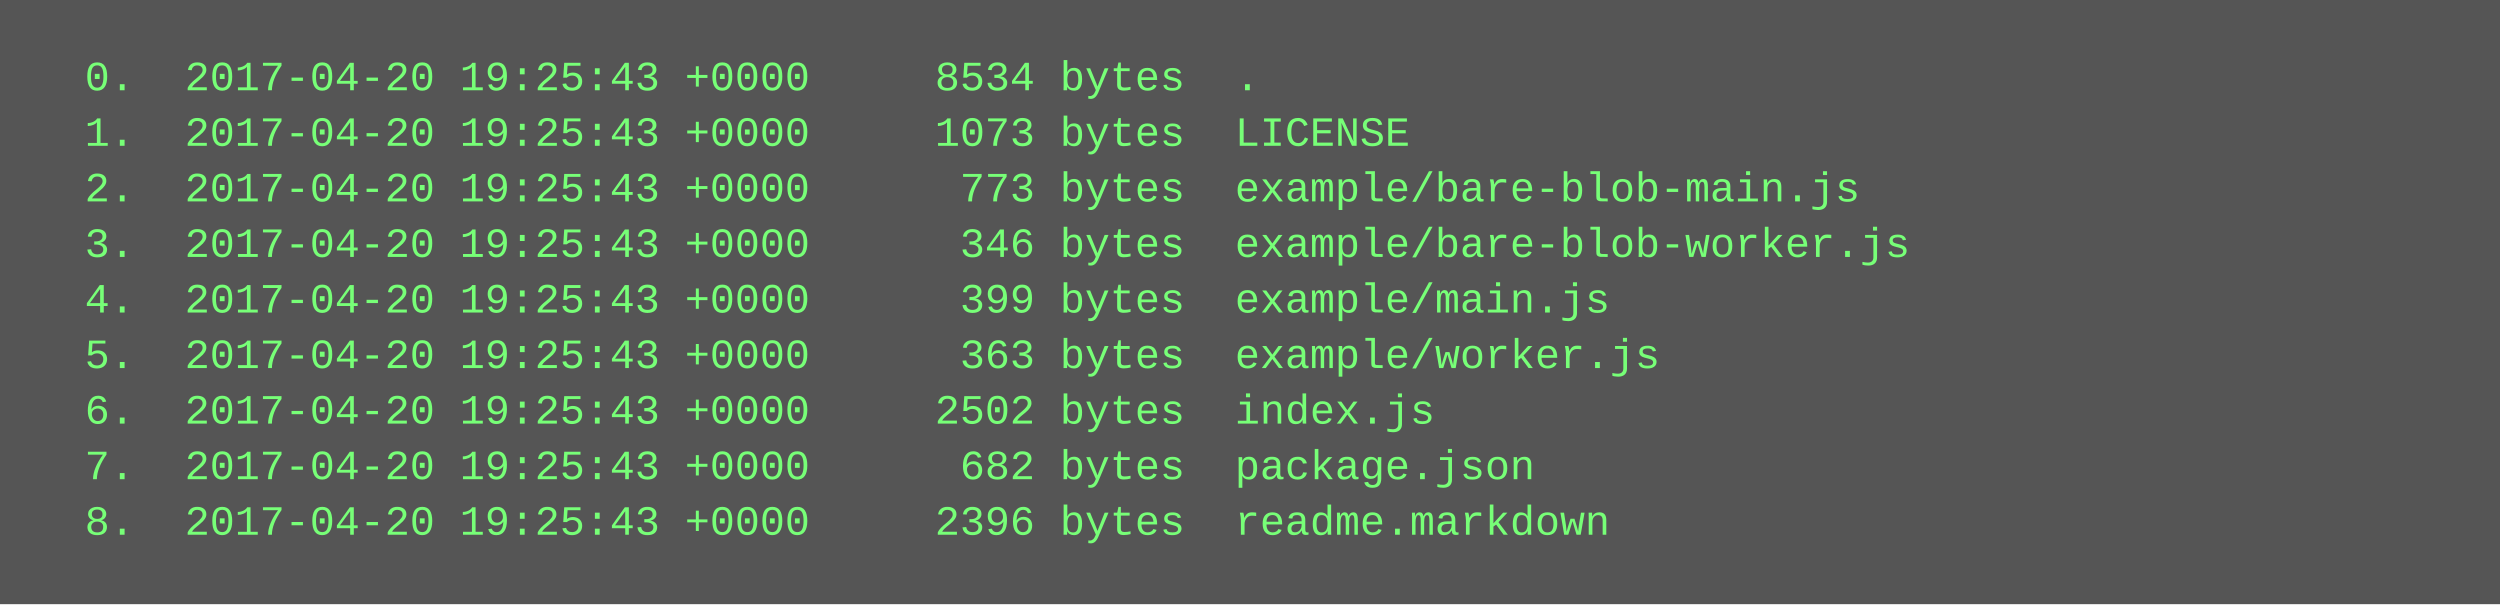
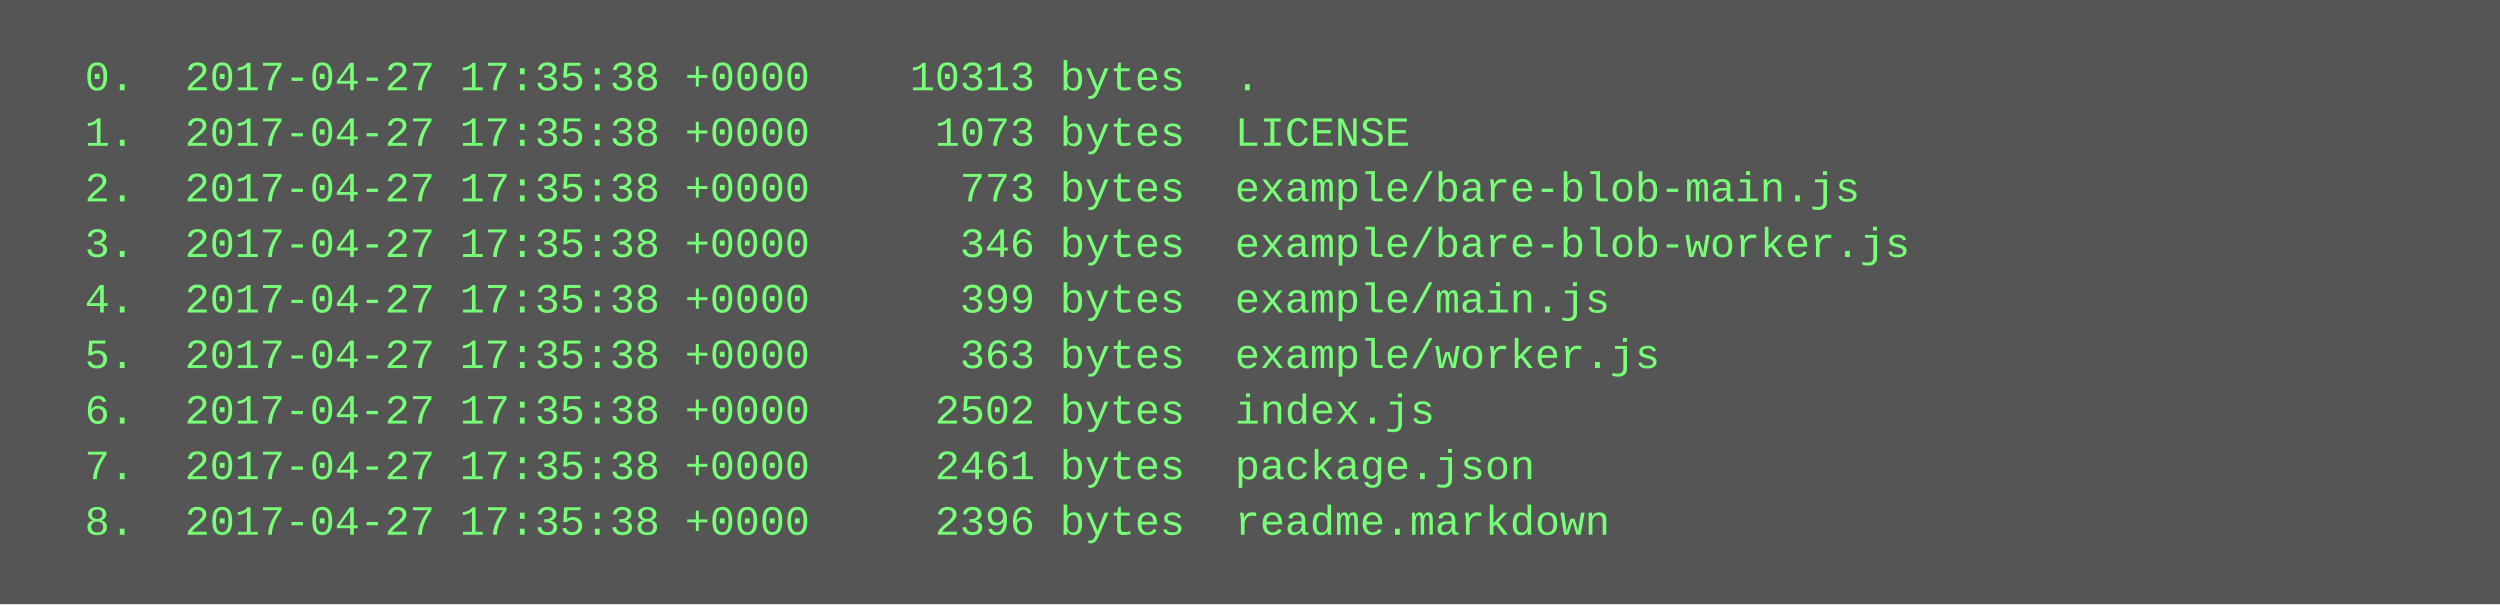
<svg xmlns="http://www.w3.org/2000/svg" height="174" width="720">
  <rect height="174" fill="#555" width="720" />
  <text fill="#7f7" font-family="Courier New" font-size="12" xml:space="preserve">
-     <tspan x="10" y="26">  0.  2017-04-20 19:25:43 +0000     8534 bytes  .</tspan>
-     <tspan x="10" y="42">  1.  2017-04-20 19:25:43 +0000     1073 bytes  LICENSE</tspan>
-     <tspan x="10" y="58">  2.  2017-04-20 19:25:43 +0000      773 bytes  example/bare-blob-main.js</tspan>
-     <tspan x="10" y="74">  3.  2017-04-20 19:25:43 +0000      346 bytes  example/bare-blob-worker.js</tspan>
-     <tspan x="10" y="90">  4.  2017-04-20 19:25:43 +0000      399 bytes  example/main.js</tspan>
-     <tspan x="10" y="106">  5.  2017-04-20 19:25:43 +0000      363 bytes  example/worker.js</tspan>
-     <tspan x="10" y="122">  6.  2017-04-20 19:25:43 +0000     2502 bytes  index.js</tspan>
-     <tspan x="10" y="138">  7.  2017-04-20 19:25:43 +0000      682 bytes  package.json</tspan>
-     <tspan x="10" y="154">  8.  2017-04-20 19:25:43 +0000     2396 bytes  readme.markdown</tspan>
+     <tspan x="10" y="26">  0.  2017-04-27 17:35:38 +0000    10313 bytes  .</tspan>
+     <tspan x="10" y="42">  1.  2017-04-27 17:35:38 +0000     1073 bytes  LICENSE</tspan>
+     <tspan x="10" y="58">  2.  2017-04-27 17:35:38 +0000      773 bytes  example/bare-blob-main.js</tspan>
+     <tspan x="10" y="74">  3.  2017-04-27 17:35:38 +0000      346 bytes  example/bare-blob-worker.js</tspan>
+     <tspan x="10" y="90">  4.  2017-04-27 17:35:38 +0000      399 bytes  example/main.js</tspan>
+     <tspan x="10" y="106">  5.  2017-04-27 17:35:38 +0000      363 bytes  example/worker.js</tspan>
+     <tspan x="10" y="122">  6.  2017-04-27 17:35:38 +0000     2502 bytes  index.js</tspan>
+     <tspan x="10" y="138">  7.  2017-04-27 17:35:38 +0000     2461 bytes  package.json</tspan>
+     <tspan x="10" y="154">  8.  2017-04-27 17:35:38 +0000     2396 bytes  readme.markdown</tspan>
  </text>
</svg>
